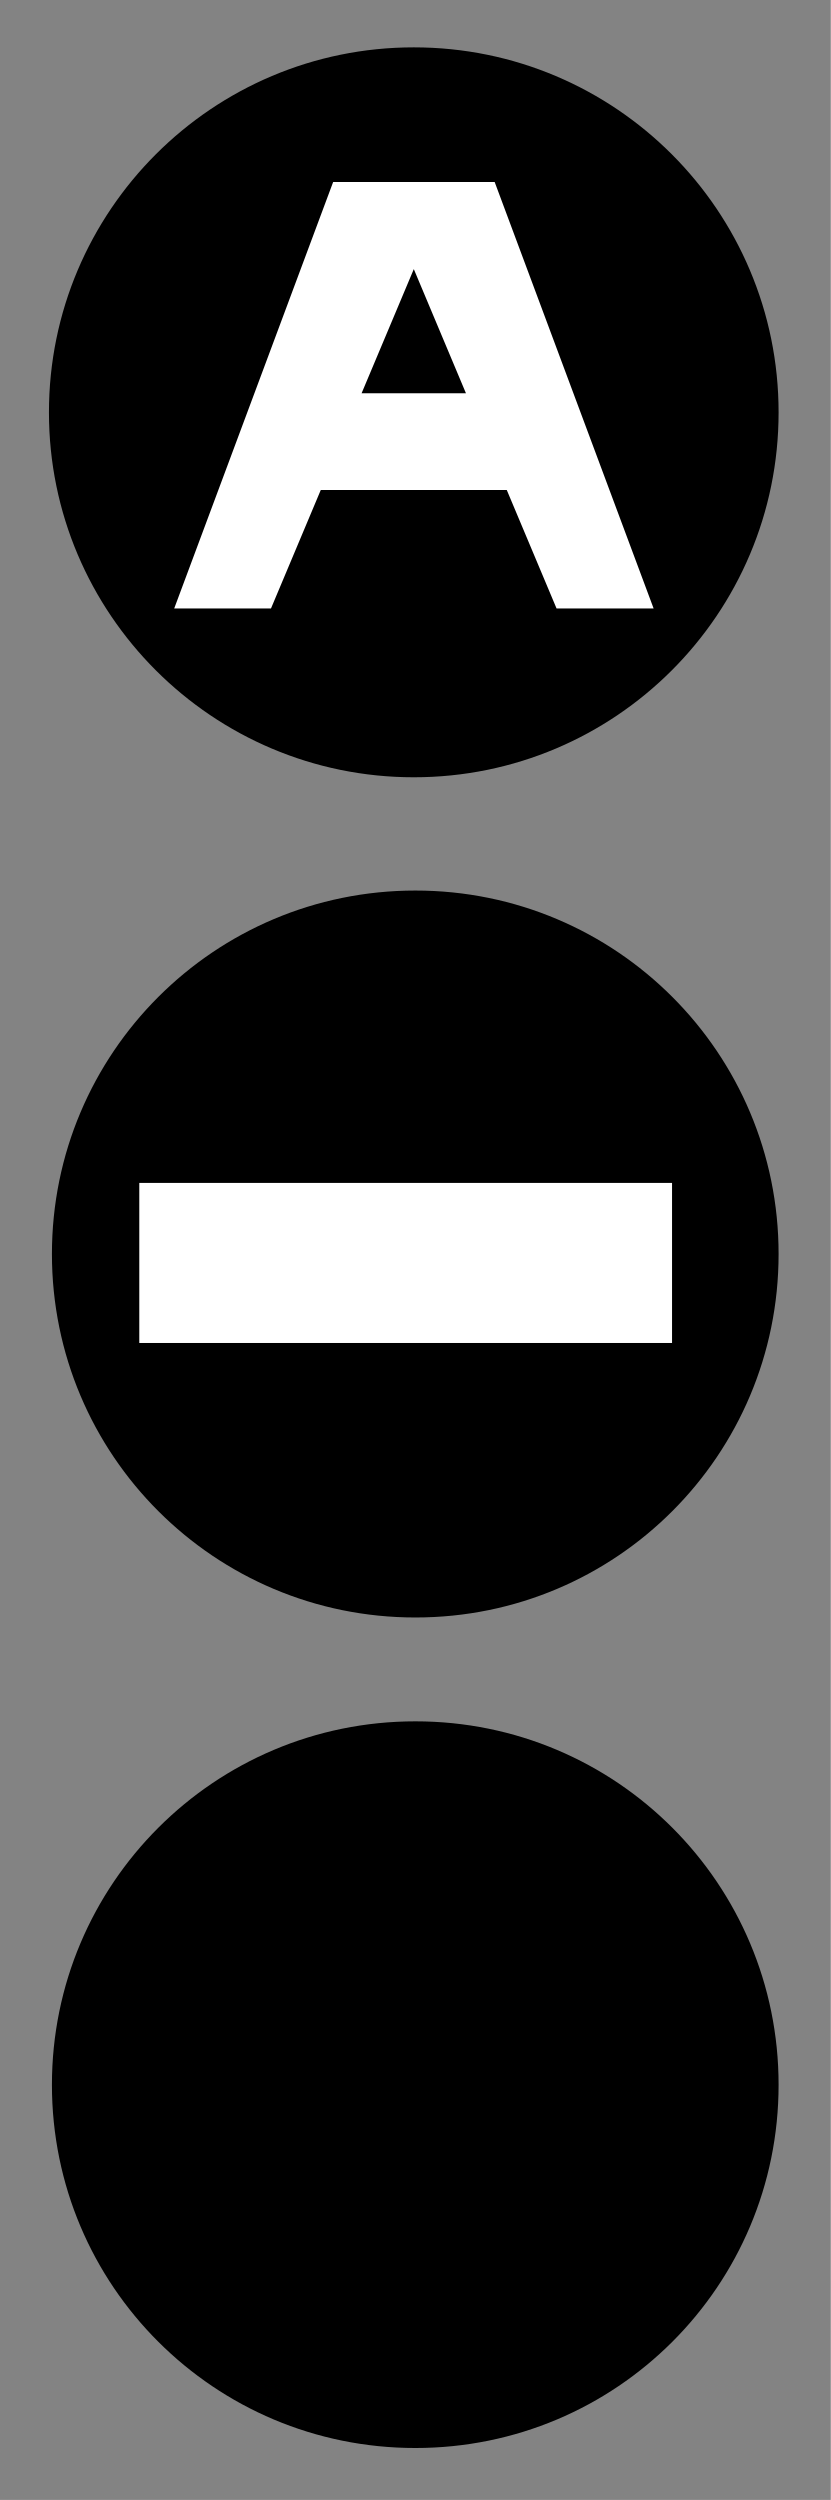
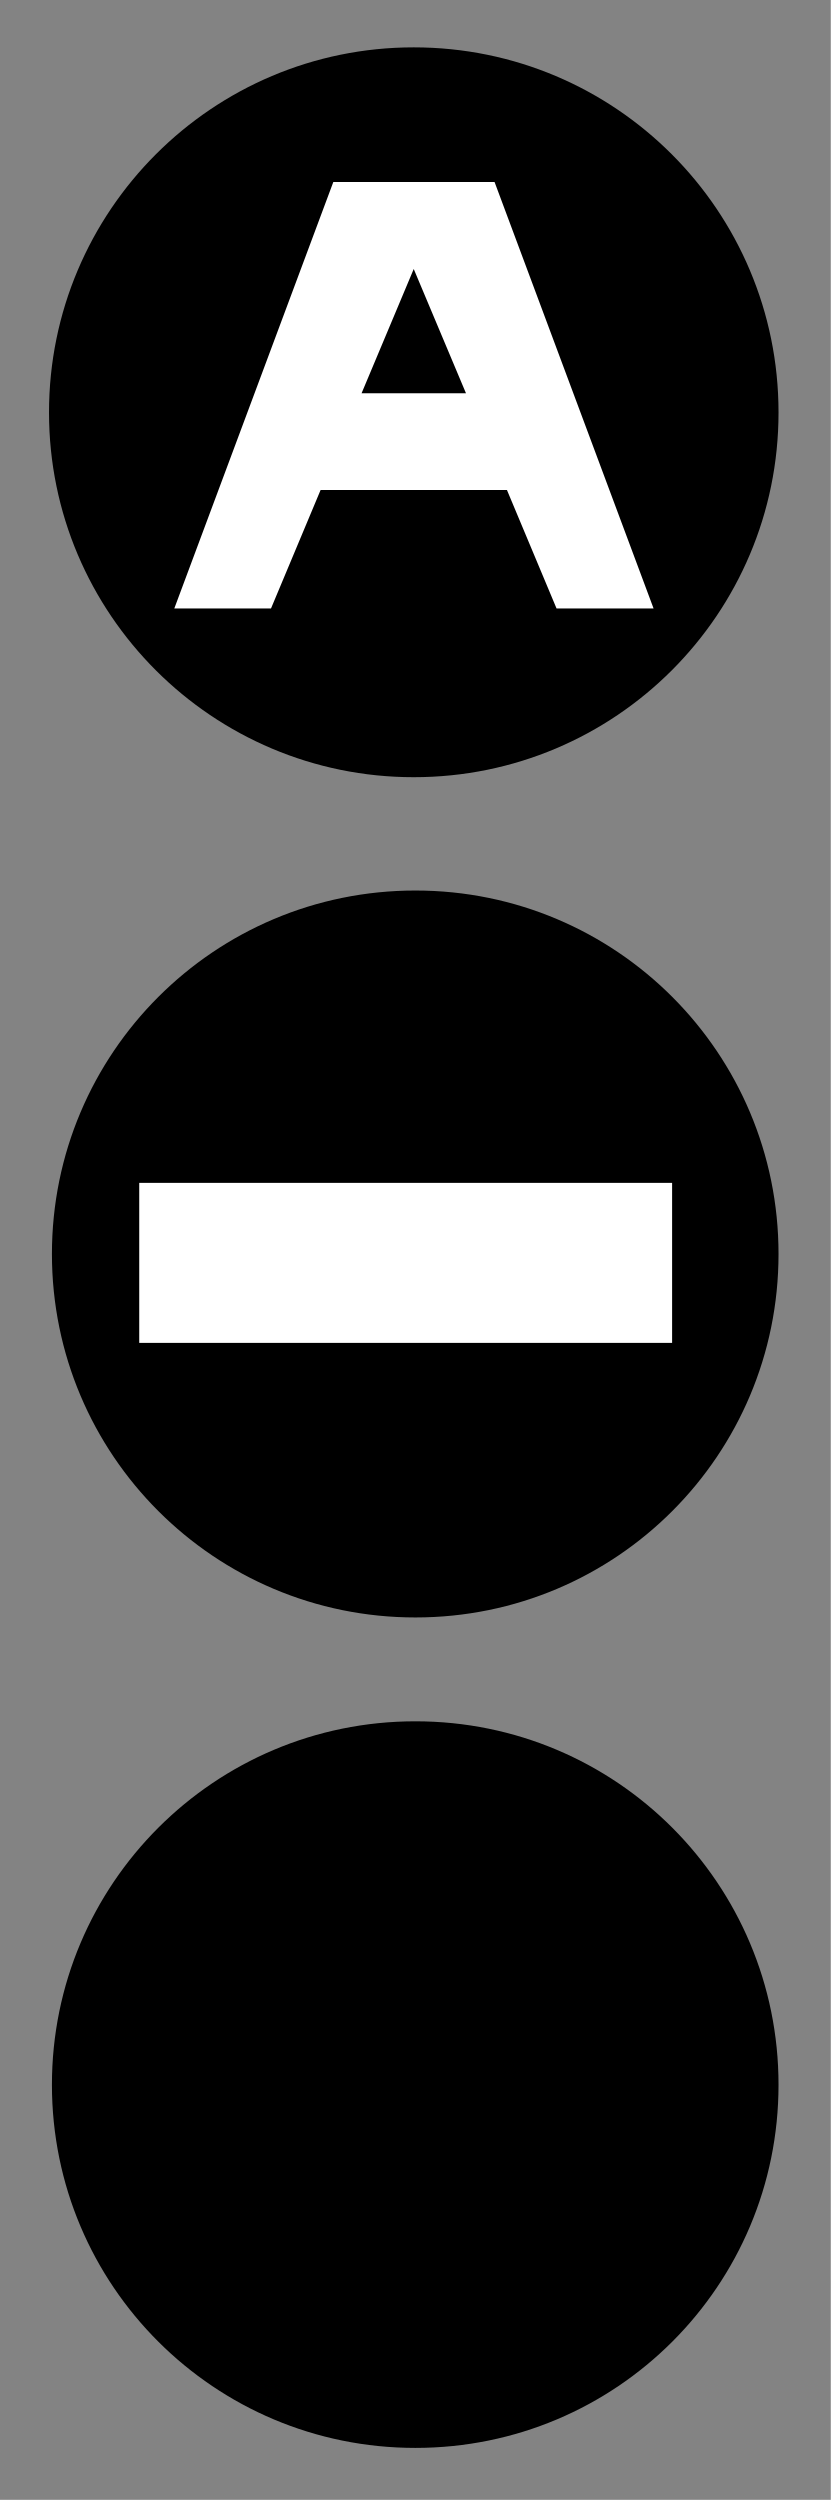
- <svg xmlns="http://www.w3.org/2000/svg" width="12" height="36.11" viewBox="0 0 12 36.11">
-   <path fill-rule="nonzero" fill="rgb(51.373%, 51.373%, 51.373%)" fill-opacity="1" d="M 0 0 L 12 0 L 12 36.109 L 0 36.109 Z M 0 0 " />
-   <path fill-rule="nonzero" fill="rgb(0%, 0%, 0%)" fill-opacity="1" d="M 5.977 11.227 C 3.07 11.227 0.707 8.867 0.707 5.957 C 0.707 3.043 3.07 0.684 5.977 0.684 C 8.887 0.684 11.246 3.043 11.246 5.957 C 11.246 8.867 8.887 11.227 5.977 11.227 Z M 5.977 11.227 " />
-   <path fill-rule="evenodd" fill="rgb(100%, 100%, 100%)" fill-opacity="1" d="M 4.812 2.629 L 2.516 8.789 L 3.914 8.789 L 4.633 7.078 L 7.32 7.078 L 8.039 8.789 L 9.441 8.789 L 7.145 2.629 Z M 5.977 3.887 L 6.73 5.68 L 5.223 5.68 Z M 5.977 3.887 " />
-   <path fill-rule="nonzero" fill="rgb(0%, 0%, 0%)" fill-opacity="1" d="M 11.246 30.113 C 11.246 33.016 8.902 35.359 6 35.359 C 3.098 35.359 0.75 33.016 0.75 30.113 C 0.75 27.211 3.098 24.863 6 24.863 C 8.902 24.863 11.246 27.211 11.246 30.113 Z M 11.246 30.113 " />
-   <path fill-rule="nonzero" fill="rgb(0%, 0%, 0%)" fill-opacity="1" d="M 6 23.363 C 3.098 23.363 0.75 21.016 0.75 18.113 C 0.75 15.211 3.098 12.863 6 12.863 C 8.902 12.863 11.246 15.211 11.246 18.113 C 11.246 21.016 8.902 23.363 6 23.363 Z M 6 23.363 " />
-   <path fill-rule="nonzero" fill="rgb(100%, 100%, 100%)" fill-opacity="1" d="M 9.707 17.086 L 9.707 19.398 L 2.012 19.398 L 2.012 17.086 Z M 9.707 17.086 " />
+ <svg xmlns="http://www.w3.org/2000/svg" width="10" height="30.092" viewBox="0 0 10 30.092">
+   <path fill-rule="nonzero" fill="rgb(51.373%, 51.373%, 51.373%)" fill-opacity="1" d="M 0 0 L 10 0 L 10 30.09 L 0 30.09 Z M 0 0 " />
+   <path fill-rule="nonzero" fill="rgb(0%, 0%, 0%)" fill-opacity="1" d="M 4.98 9.355 C 2.559 9.355 0.59 7.391 0.59 4.965 C 0.59 2.535 2.559 0.57 4.98 0.57 C 7.406 0.57 9.371 2.535 9.371 4.965 C 9.371 7.391 7.406 9.355 4.98 9.355 Z M 4.98 9.355 " />
+   <path fill-rule="evenodd" fill="rgb(100%, 100%, 100%)" fill-opacity="1" d="M 4.012 2.191 L 2.098 7.324 L 3.262 7.324 L 3.859 5.898 L 6.102 5.898 L 6.699 7.324 L 7.867 7.324 L 5.953 2.191 Z M 4.98 3.238 L 5.609 4.734 L 4.352 4.734 Z M 4.98 3.238 " />
+   <path fill-rule="nonzero" fill="rgb(0%, 0%, 0%)" fill-opacity="1" d="M 9.371 25.094 C 9.371 27.512 7.418 29.465 5 29.465 C 2.582 29.465 0.625 27.512 0.625 25.094 C 0.625 22.676 2.582 20.719 5 20.719 C 7.418 20.719 9.371 22.676 9.371 25.094 Z M 9.371 25.094 " />
+   <path fill-rule="nonzero" fill="rgb(0%, 0%, 0%)" fill-opacity="1" d="M 5 19.469 C 2.582 19.469 0.625 17.512 0.625 15.094 C 0.625 12.676 2.582 10.719 5 10.719 C 7.418 10.719 9.371 12.676 9.371 15.094 C 9.371 17.512 7.418 19.469 5 19.469 Z M 5 19.469 " />
+   <path fill-rule="nonzero" fill="rgb(100%, 100%, 100%)" fill-opacity="1" d="M 8.09 14.238 L 8.09 16.164 L 1.676 16.164 L 1.676 14.238 Z M 8.09 14.238 " />
</svg>
